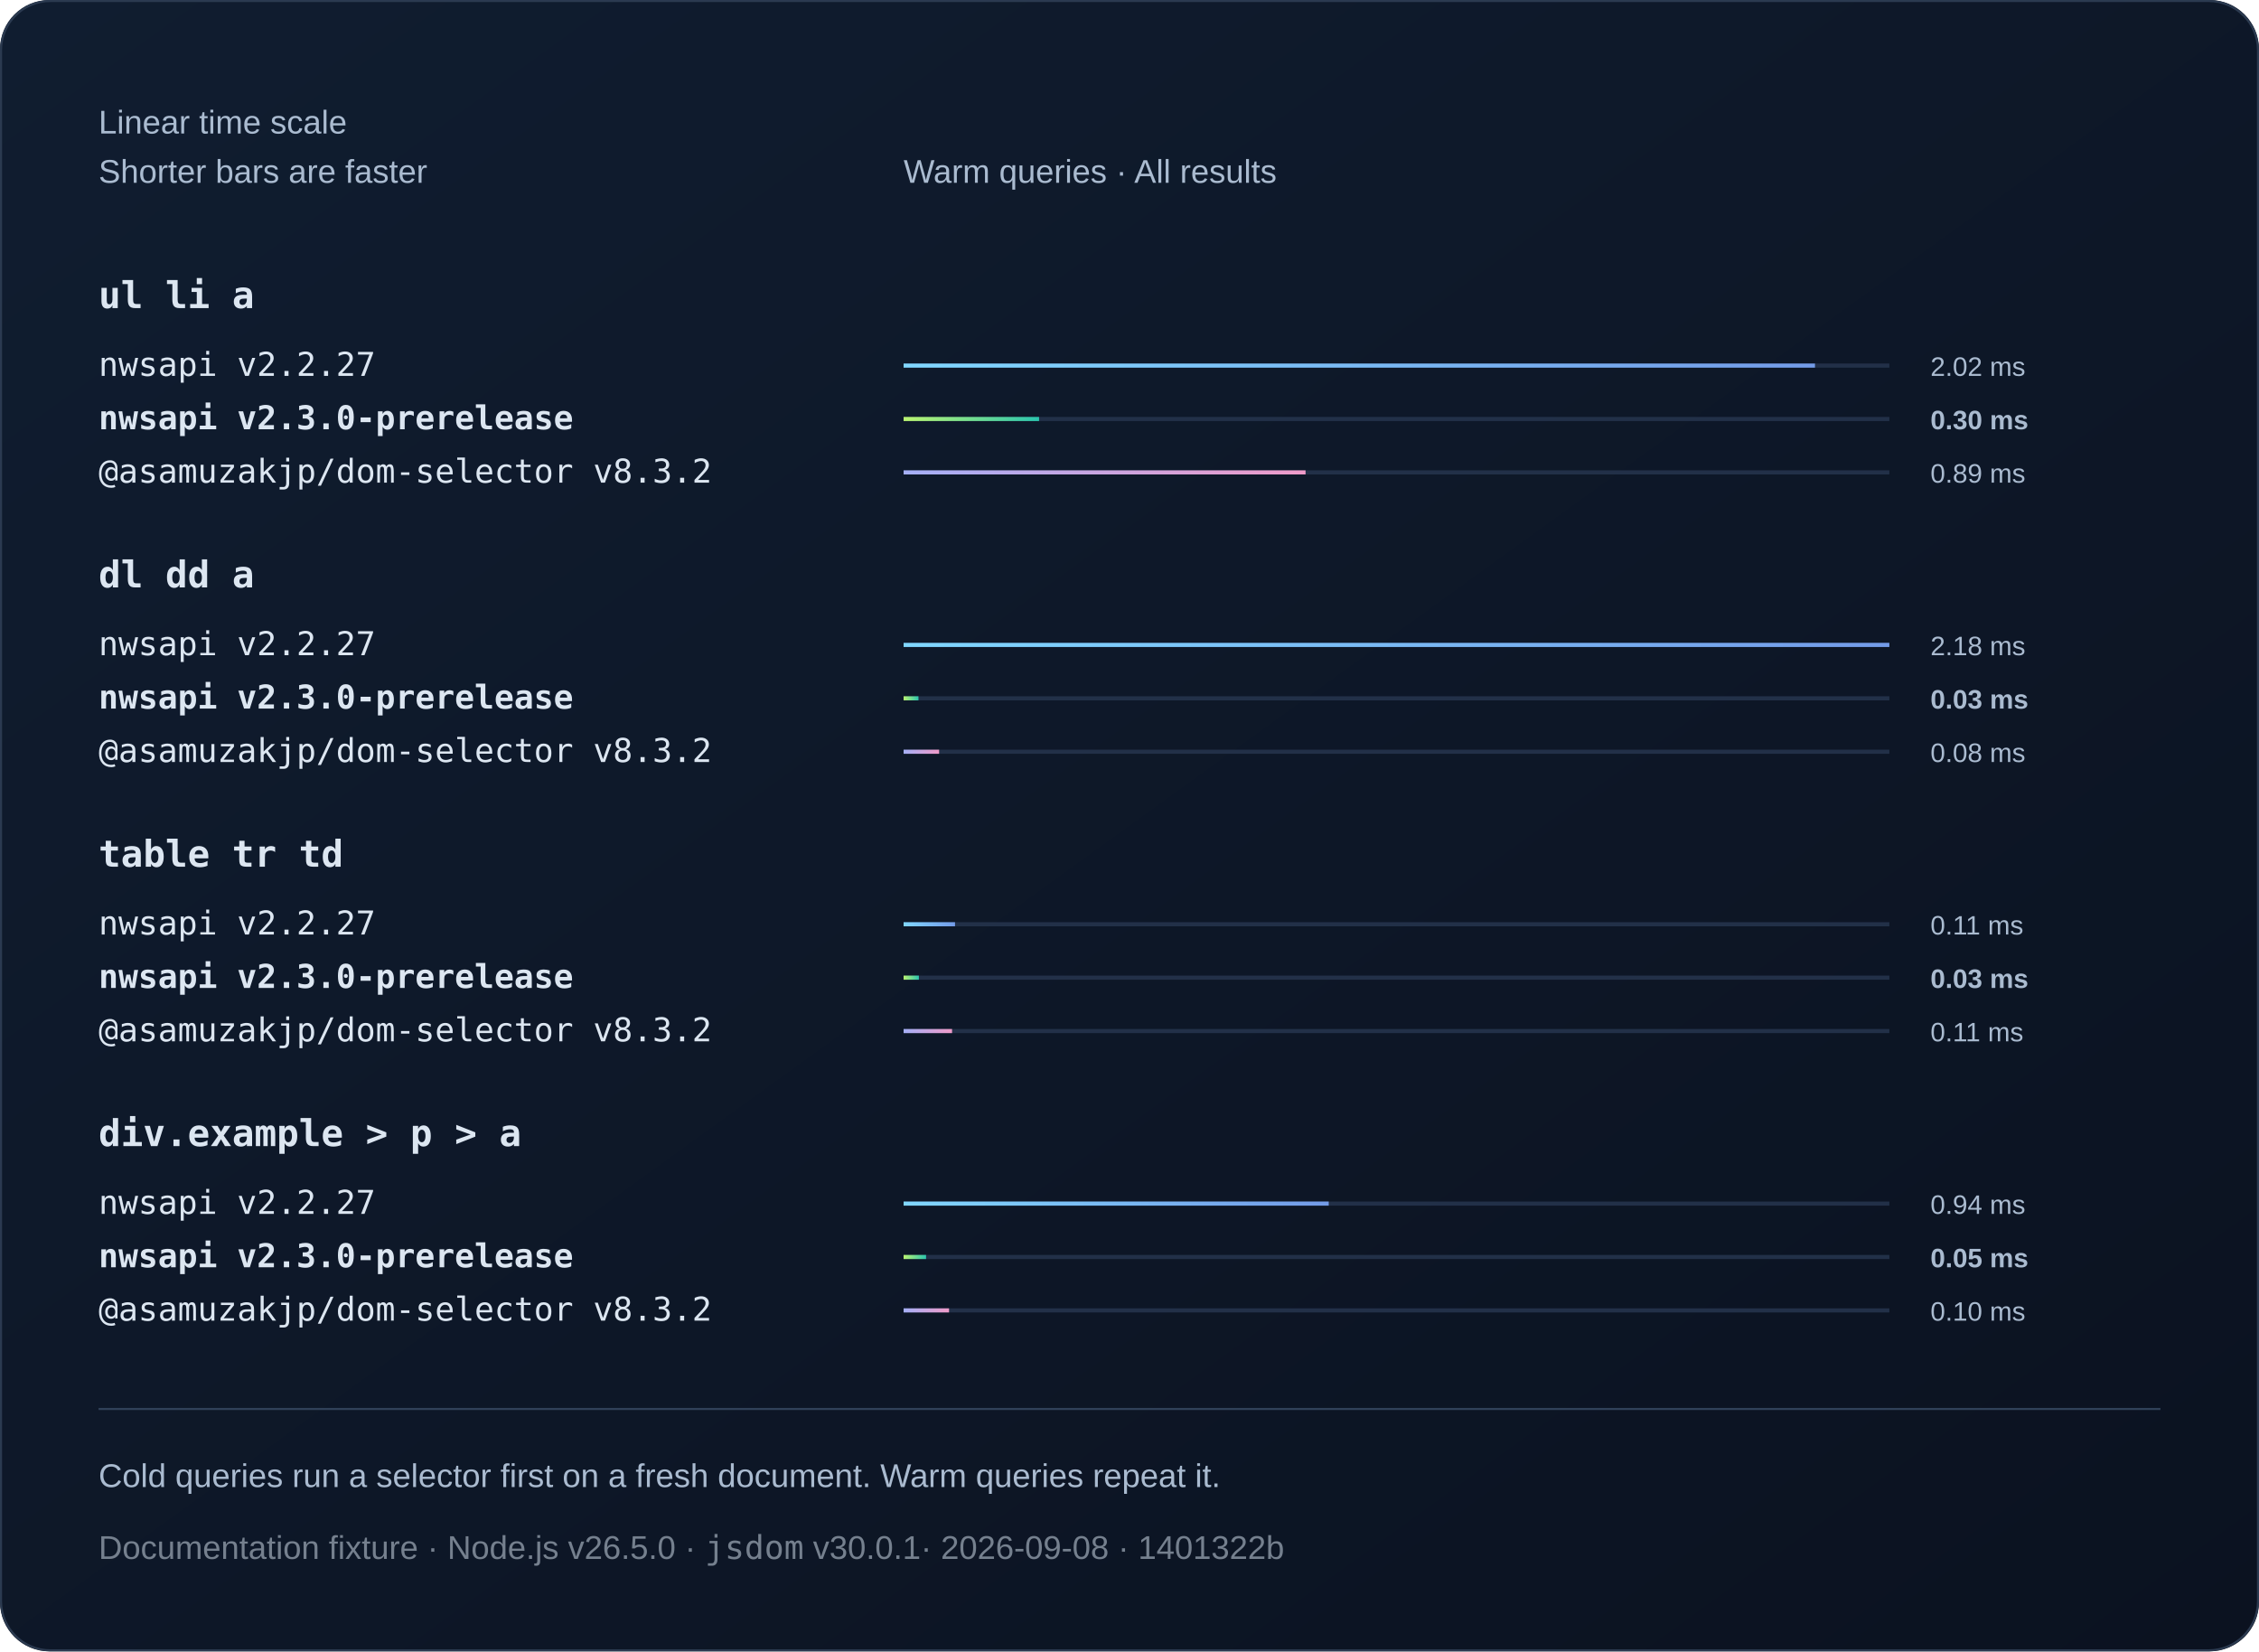
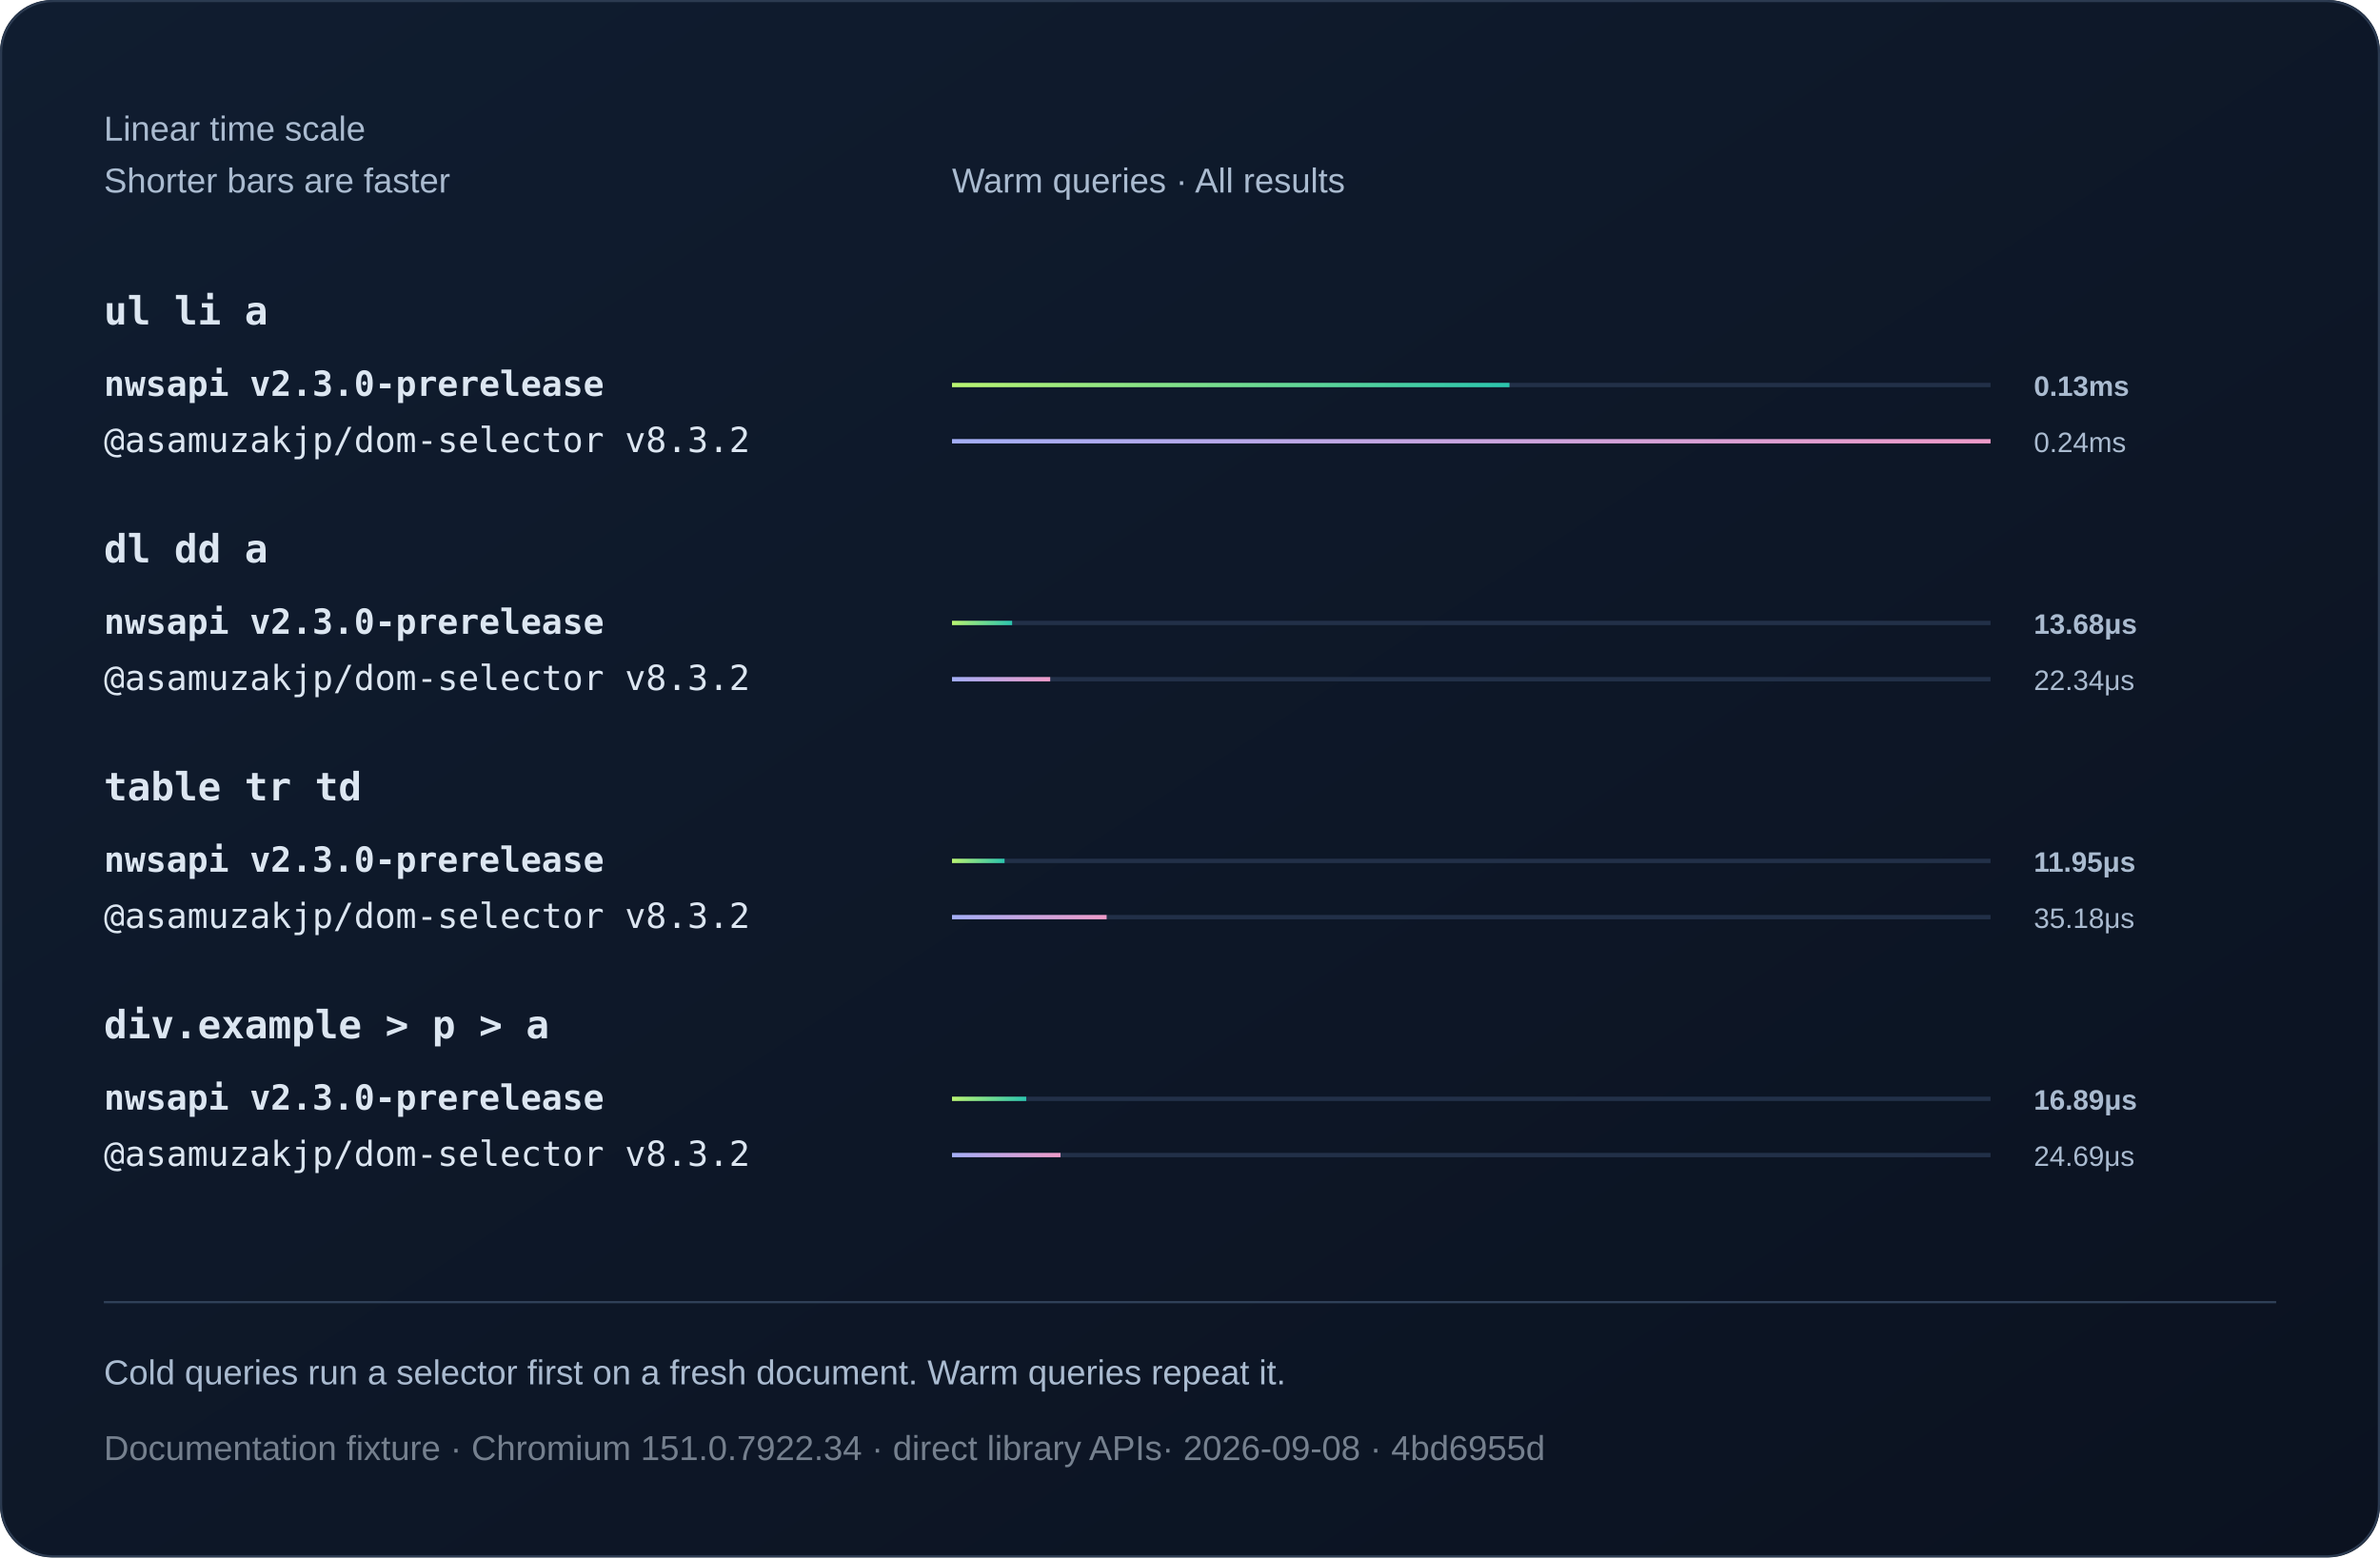
- <svg xmlns="http://www.w3.org/2000/svg" width="1100" height="804" viewBox="0 0 1100 804" role="img">
+ <svg xmlns="http://www.w3.org/2000/svg" width="1100" height="720" viewBox="0 0 1100 720" role="img">
  <defs>
    <linearGradient id="bg" x2="1" y2="1">
      <stop stop-color="#101d30" />
      <stop offset="1" stop-color="#0b1220" />
    </linearGradient>
    <linearGradient id="series0">
-       <stop stop-color="#80d7ff" />
-       <stop offset="1" stop-color="#739be8" />
-     </linearGradient>
-     <linearGradient id="series1">
      <stop stop-color="#baf471" />
      <stop offset="1" stop-color="#2bc5ae" />
    </linearGradient>
-     <linearGradient id="series2">
+     <linearGradient id="series1">
      <stop stop-color="#a4aff7" />
      <stop offset="1" stop-color="#ef9bc9" />
    </linearGradient>
  </defs>
  <style>text{font-family:Arial,Helvetica,sans-serif;fill:#f0f5fa}
.muted{fill:#aabbd0;font:16px Arial,Helvetica,sans-serif}
.code{font:18px Consolas,Menlo,monospace;fill:#dce6f1}
.note .code{font:16px Consolas,Menlo,monospace}
.metadata,.metadata .code{fill:#75808e}
.comparison{font-size:14px;font-variant-numeric:tabular-nums}
.tick{fill:#aabbd0;font-size:12px}
.time{fill:#aabbd0;font-size:13px;font-variant-numeric:tabular-nums}
.engine{font-size:16px}.selector{font-weight:600}.bar{transform-box:fill-box;transform-origin:left center;animation:fill 800ms ease-out 1 both}@keyframes fill{from{transform:scaleX(0)}to{transform:scaleX(1)}}@media(prefers-reduced-motion:reduce){.bar{animation:none}}</style>
-   <rect width="1100" height="804" rx="24" fill="url(#bg)" />
-   <rect x=".5" y=".5" width="1099" height="803" rx="24" fill="none" stroke="#2b3a50" />
+   <rect width="1100" height="720" rx="24" fill="url(#bg)" />
+   <rect x=".5" y=".5" width="1099" height="719" rx="24" fill="none" stroke="#2b3a50" />
  <text x="48" y="65" class="muted">Linear time scale</text>
  <text x="48" y="89" class="muted">Shorter bars are faster</text>
  <text x="440" y="89" class="muted">Warm queries · All results</text>
  <text x="48" y="150" class="code selector">ul li a</text>
  <g>
-     <text x="48" y="183" class="code engine">nwsapi v2.2.27</text>
+     <text x="48" y="183" class="code engine" style="font-weight:700">nwsapi v2.3.0-prerelease</text>
    <path d="M440 178h480" stroke="#223048" stroke-width="2" />
-     <rect class="bar" x="440" y="177" width="443.79" height="2" fill="url(#series0)" />
-     <text x="940" y="183" class="time">2.02 ms</text>
+     <rect class="bar" x="440" y="177" width="257.66" height="2" fill="url(#series0)" />
+     <text x="940" y="183" class="time" style="font-weight:700">0.13ms</text>
  </g>
  <g>
-     <text x="48" y="209" class="code engine" style="font-weight:700">nwsapi v2.3.0-prerelease</text>
+     <text x="48" y="209" class="code engine">@asamuzakjp/dom-selector v8.3.2</text>
    <path d="M440 204h480" stroke="#223048" stroke-width="2" />
-     <rect class="bar" x="440" y="203" width="65.97" height="2" fill="url(#series1)" />
-     <text x="940" y="209" class="time" style="font-weight:700">0.30 ms</text>
+     <rect class="bar" x="440" y="203" width="480" height="2" fill="url(#series1)" />
+     <text x="940" y="209" class="time">0.24ms</text>
+   </g>
+   <text x="48" y="260" class="code selector">dl dd a</text>
+   <g>
+     <text x="48" y="293" class="code engine" style="font-weight:700">nwsapi v2.3.0-prerelease</text>
+     <path d="M440 288h480" stroke="#223048" stroke-width="2" />
+     <rect class="bar" x="440" y="287" width="27.79" height="2" fill="url(#series0)" />
+     <text x="940" y="293" class="time" style="font-weight:700">13.68μs</text>
  </g>
  <g>
-     <text x="48" y="235" class="code engine">@asamuzakjp/dom-selector v8.3.2</text>
-     <path d="M440 230h480" stroke="#223048" stroke-width="2" />
-     <rect class="bar" x="440" y="229" width="195.73" height="2" fill="url(#series2)" />
-     <text x="940" y="235" class="time">0.89 ms</text>
+     <text x="48" y="319" class="code engine">@asamuzakjp/dom-selector v8.3.2</text>
+     <path d="M440 314h480" stroke="#223048" stroke-width="2" />
+     <rect class="bar" x="440" y="313" width="45.39" height="2" fill="url(#series1)" />
+     <text x="940" y="319" class="time">22.34μs</text>
  </g>
-   <text x="48" y="286" class="code selector">dl dd a</text>
+   <text x="48" y="370" class="code selector">table tr td</text>
  <g>
-     <text x="48" y="319" class="code engine">nwsapi v2.2.27</text>
-     <path d="M440 314h480" stroke="#223048" stroke-width="2" />
-     <rect class="bar" x="440" y="313" width="480" height="2" fill="url(#series0)" />
-     <text x="940" y="319" class="time">2.18 ms</text>
+     <text x="48" y="403" class="code engine" style="font-weight:700">nwsapi v2.3.0-prerelease</text>
+     <path d="M440 398h480" stroke="#223048" stroke-width="2" />
+     <rect class="bar" x="440" y="397" width="24.29" height="2" fill="url(#series0)" />
+     <text x="940" y="403" class="time" style="font-weight:700">11.95μs</text>
  </g>
  <g>
-     <text x="48" y="345" class="code engine" style="font-weight:700">nwsapi v2.3.0-prerelease</text>
-     <path d="M440 340h480" stroke="#223048" stroke-width="2" />
-     <rect class="bar" x="440" y="339" width="7.24" height="2" fill="url(#series1)" />
-     <text x="940" y="345" class="time" style="font-weight:700">0.03 ms</text>
+     <text x="48" y="429" class="code engine">@asamuzakjp/dom-selector v8.3.2</text>
+     <path d="M440 424h480" stroke="#223048" stroke-width="2" />
+     <rect class="bar" x="440" y="423" width="71.47" height="2" fill="url(#series1)" />
+     <text x="940" y="429" class="time">35.18μs</text>
+   </g>
+   <text x="48" y="480" class="code selector">div.example &gt; p &gt; a</text>
+   <g>
+     <text x="48" y="513" class="code engine" style="font-weight:700">nwsapi v2.3.0-prerelease</text>
+     <path d="M440 508h480" stroke="#223048" stroke-width="2" />
+     <rect class="bar" x="440" y="507" width="34.31" height="2" fill="url(#series0)" />
+     <text x="940" y="513" class="time" style="font-weight:700">16.89μs</text>
  </g>
  <g>
-     <text x="48" y="371" class="code engine">@asamuzakjp/dom-selector v8.3.2</text>
-     <path d="M440 366h480" stroke="#223048" stroke-width="2" />
-     <rect class="bar" x="440" y="365" width="17.29" height="2" fill="url(#series2)" />
-     <text x="940" y="371" class="time">0.08 ms</text>
+     <text x="48" y="539" class="code engine">@asamuzakjp/dom-selector v8.3.2</text>
+     <path d="M440 534h480" stroke="#223048" stroke-width="2" />
+     <rect class="bar" x="440" y="533" width="50.15" height="2" fill="url(#series1)" />
+     <text x="940" y="539" class="time">24.69μs</text>
  </g>
-   <text x="48" y="422" class="code selector">table tr td</text>
-   <g>
-     <text x="48" y="455" class="code engine">nwsapi v2.2.27</text>
-     <path d="M440 450h480" stroke="#223048" stroke-width="2" />
-     <rect class="bar" x="440" y="449" width="25.04" height="2" fill="url(#series0)" />
-     <text x="940" y="455" class="time">0.11 ms</text>
-   </g>
-   <g>
-     <text x="48" y="481" class="code engine" style="font-weight:700">nwsapi v2.3.0-prerelease</text>
-     <path d="M440 476h480" stroke="#223048" stroke-width="2" />
-     <rect class="bar" x="440" y="475" width="7.44" height="2" fill="url(#series1)" />
-     <text x="940" y="481" class="time" style="font-weight:700">0.03 ms</text>
-   </g>
-   <g>
-     <text x="48" y="507" class="code engine">@asamuzakjp/dom-selector v8.3.2</text>
-     <path d="M440 502h480" stroke="#223048" stroke-width="2" />
-     <rect class="bar" x="440" y="501" width="23.6" height="2" fill="url(#series2)" />
-     <text x="940" y="507" class="time">0.11 ms</text>
-   </g>
-   <text x="48" y="558" class="code selector">div.example &gt; p &gt; a</text>
-   <g>
-     <text x="48" y="591" class="code engine">nwsapi v2.2.27</text>
-     <path d="M440 586h480" stroke="#223048" stroke-width="2" />
-     <rect class="bar" x="440" y="585" width="207.01" height="2" fill="url(#series0)" />
-     <text x="940" y="591" class="time">0.94 ms</text>
-   </g>
-   <g>
-     <text x="48" y="617" class="code engine" style="font-weight:700">nwsapi v2.3.0-prerelease</text>
-     <path d="M440 612h480" stroke="#223048" stroke-width="2" />
-     <rect class="bar" x="440" y="611" width="10.94" height="2" fill="url(#series1)" />
-     <text x="940" y="617" class="time" style="font-weight:700">0.05 ms</text>
-   </g>
-   <g>
-     <text x="48" y="643" class="code engine">@asamuzakjp/dom-selector v8.3.2</text>
-     <path d="M440 638h480" stroke="#223048" stroke-width="2" />
-     <rect class="bar" x="440" y="637" width="22.13" height="2" fill="url(#series2)" />
-     <text x="940" y="643" class="time">0.10 ms</text>
-   </g>
-   <path d="M48 686h1004" stroke="#304159" />
-   <text x="48" y="724" class="muted">Cold queries run a selector first on a fresh document. Warm queries repeat it.</text>
-   <text x="48" y="759" class="muted note metadata">Documentation fixture · Node.js v26.5.0 · <tspan class="code">jsdom</tspan> v30.0.1<tspan fill="#75808e"> · 2026-09-08 · 1401322b</tspan>
+   <path d="M48 602h1004" stroke="#304159" />
+   <text x="48" y="640" class="muted">Cold queries run a selector first on a fresh document. Warm queries repeat it.</text>
+   <text x="48" y="675" class="muted note metadata">Documentation fixture · Chromium 151.0.7922.34 · direct library APIs<tspan fill="#75808e"> · 2026-09-08 · 4bd6955d</tspan>
  </text>
</svg>
